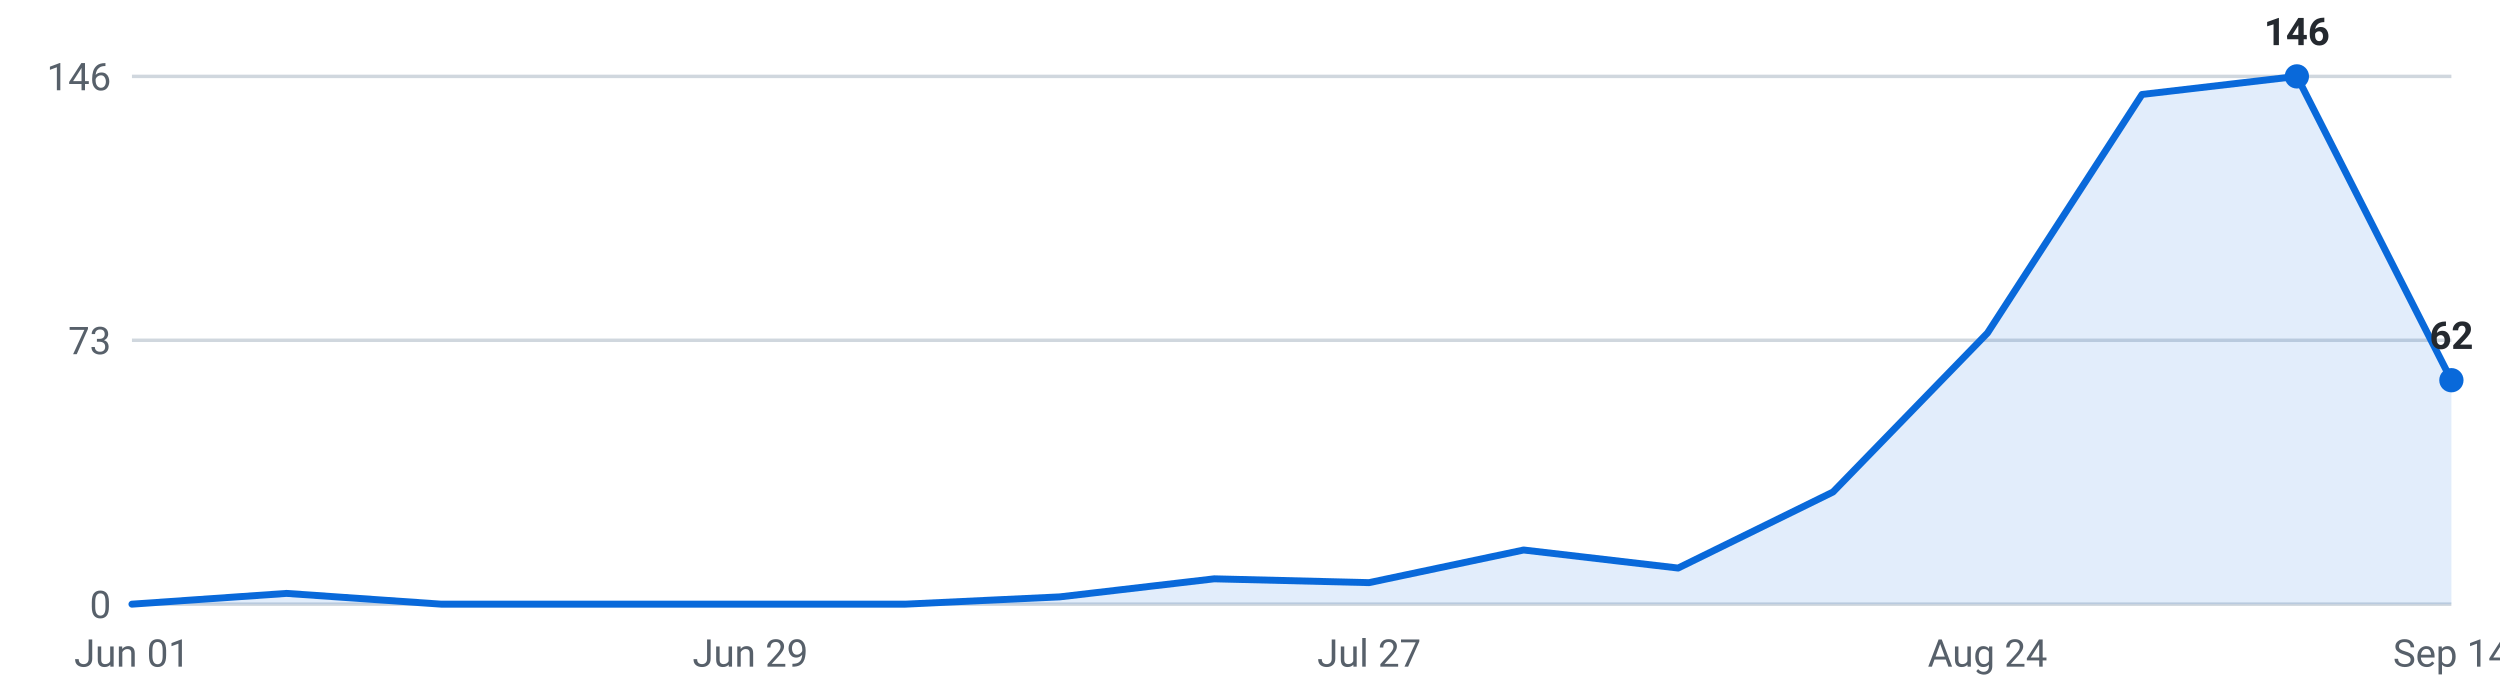
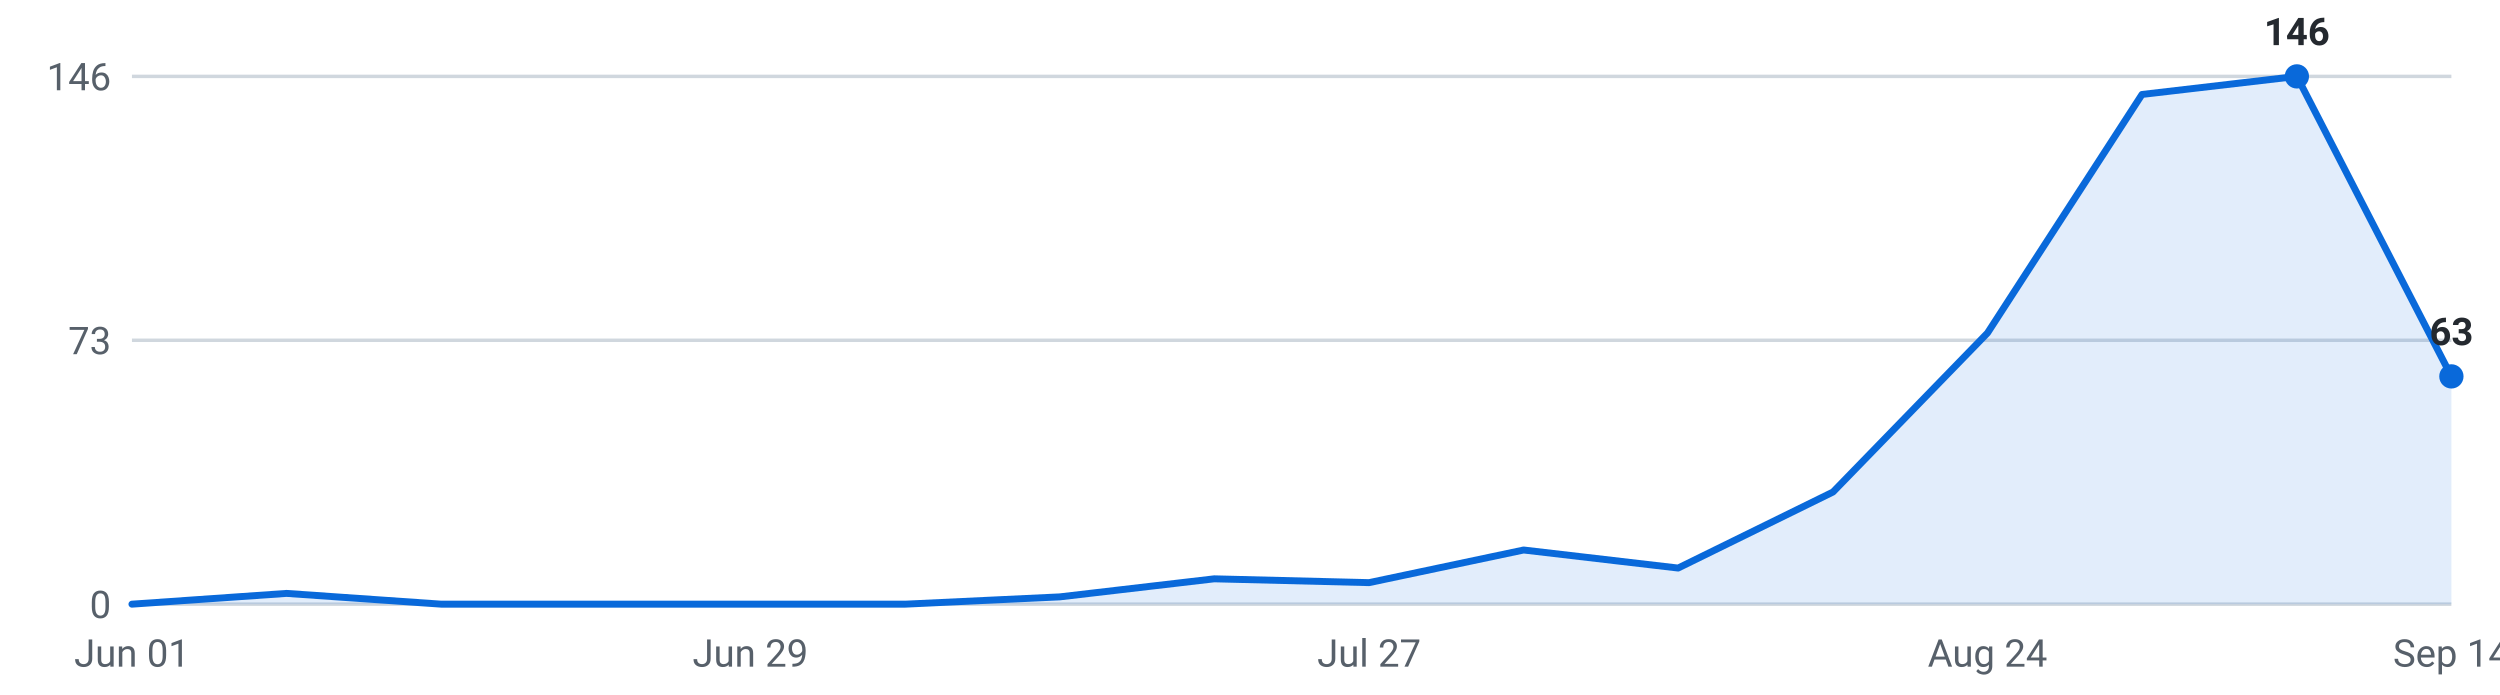
<svg xmlns="http://www.w3.org/2000/svg" viewBox="0 0 720 200" width="720" height="200" role="img" aria-label="Internships posted per week, last 16 weeks">
  <g font-family="-apple-system,Segoe UI,Roboto,sans-serif" font-size="11">
    <line x1="38" y1="174.0" x2="706" y2="174.0" stroke="#d0d7de" stroke-width="1" />
    <text x="32" y="178.0" text-anchor="end" fill="#57606a">0</text>
    <line x1="38" y1="98.0" x2="706" y2="98.0" stroke="#d0d7de" stroke-width="1" />
    <text x="32" y="102.0" text-anchor="end" fill="#57606a">73</text>
    <line x1="38" y1="22.0" x2="706" y2="22.0" stroke="#d0d7de" stroke-width="1" />
    <text x="32" y="26.0" text-anchor="end" fill="#57606a">146</text>
-     <path d="M38.0,174 L38.0,174.0 L82.5,170.9 L127.1,174.0 L171.6,174.0 L216.1,174.0 L260.7,174.0 L305.2,171.9 L349.7,166.7 L394.3,167.8 L438.8,158.4 L483.3,163.6 L527.9,141.7 L572.4,95.9 L616.9,27.2 L661.5,22.0 L706.0,109.5 L706.0,174 Z" fill="#0969da" fill-opacity="0.12" />
-     <polyline points="38.0,174.0 82.5,170.9 127.1,174.0 171.6,174.0 216.1,174.0 260.7,174.0 305.2,171.9 349.7,166.7 394.3,167.8 438.8,158.4 483.3,163.6 527.9,141.7 572.4,95.9 616.9,27.2 661.5,22.0 706.0,109.5" fill="none" stroke="#0969da" stroke-width="2" stroke-linejoin="round" stroke-linecap="round" />
+     <path d="M38.0,174 L38.0,174.0 L82.5,170.9 L127.1,174.0 L171.6,174.0 L216.1,174.0 L260.7,174.0 L305.2,171.9 L349.7,166.7 L394.3,167.8 L438.8,158.4 L483.3,163.6 L527.9,141.7 L572.4,95.9 L616.9,27.2 L661.5,22.0 L706.0,108.4 L706.0,174 Z" fill="#0969da" fill-opacity="0.12" />
+     <polyline points="38.0,174.0 82.5,170.9 127.1,174.0 171.6,174.0 216.1,174.0 260.7,174.0 305.2,171.9 349.7,166.7 394.3,167.8 438.8,158.4 483.3,163.6 527.9,141.7 572.4,95.9 616.9,27.2 661.5,22.0 706.0,108.4" fill="none" stroke="#0969da" stroke-width="2" stroke-linejoin="round" stroke-linecap="round" />
    <circle cx="661.5" cy="22.0" r="3.5" fill="#0969da" />
    <text x="661.5" y="13.0" text-anchor="middle" fill="#24292f" font-weight="600">146</text>
-     <circle cx="706.0" cy="109.5" r="3.5" fill="#0969da" />
-     <text x="706.0" y="100.5" text-anchor="middle" fill="#24292f" font-weight="600">62</text>
+     <circle cx="706.0" cy="108.4" r="3.5" fill="#0969da" />
+     <text x="706.0" y="99.4" text-anchor="middle" fill="#24292f" font-weight="600">63</text>
    <text x="38.0" y="192" text-anchor="middle" fill="#57606a">Jun 01</text>
    <text x="216.1" y="192" text-anchor="middle" fill="#57606a">Jun 29</text>
    <text x="394.3" y="192" text-anchor="middle" fill="#57606a">Jul 27</text>
    <text x="572.4" y="192" text-anchor="middle" fill="#57606a">Aug 24</text>
    <text x="706.0" y="192" text-anchor="middle" fill="#57606a">Sep 14</text>
  </g>
</svg>
